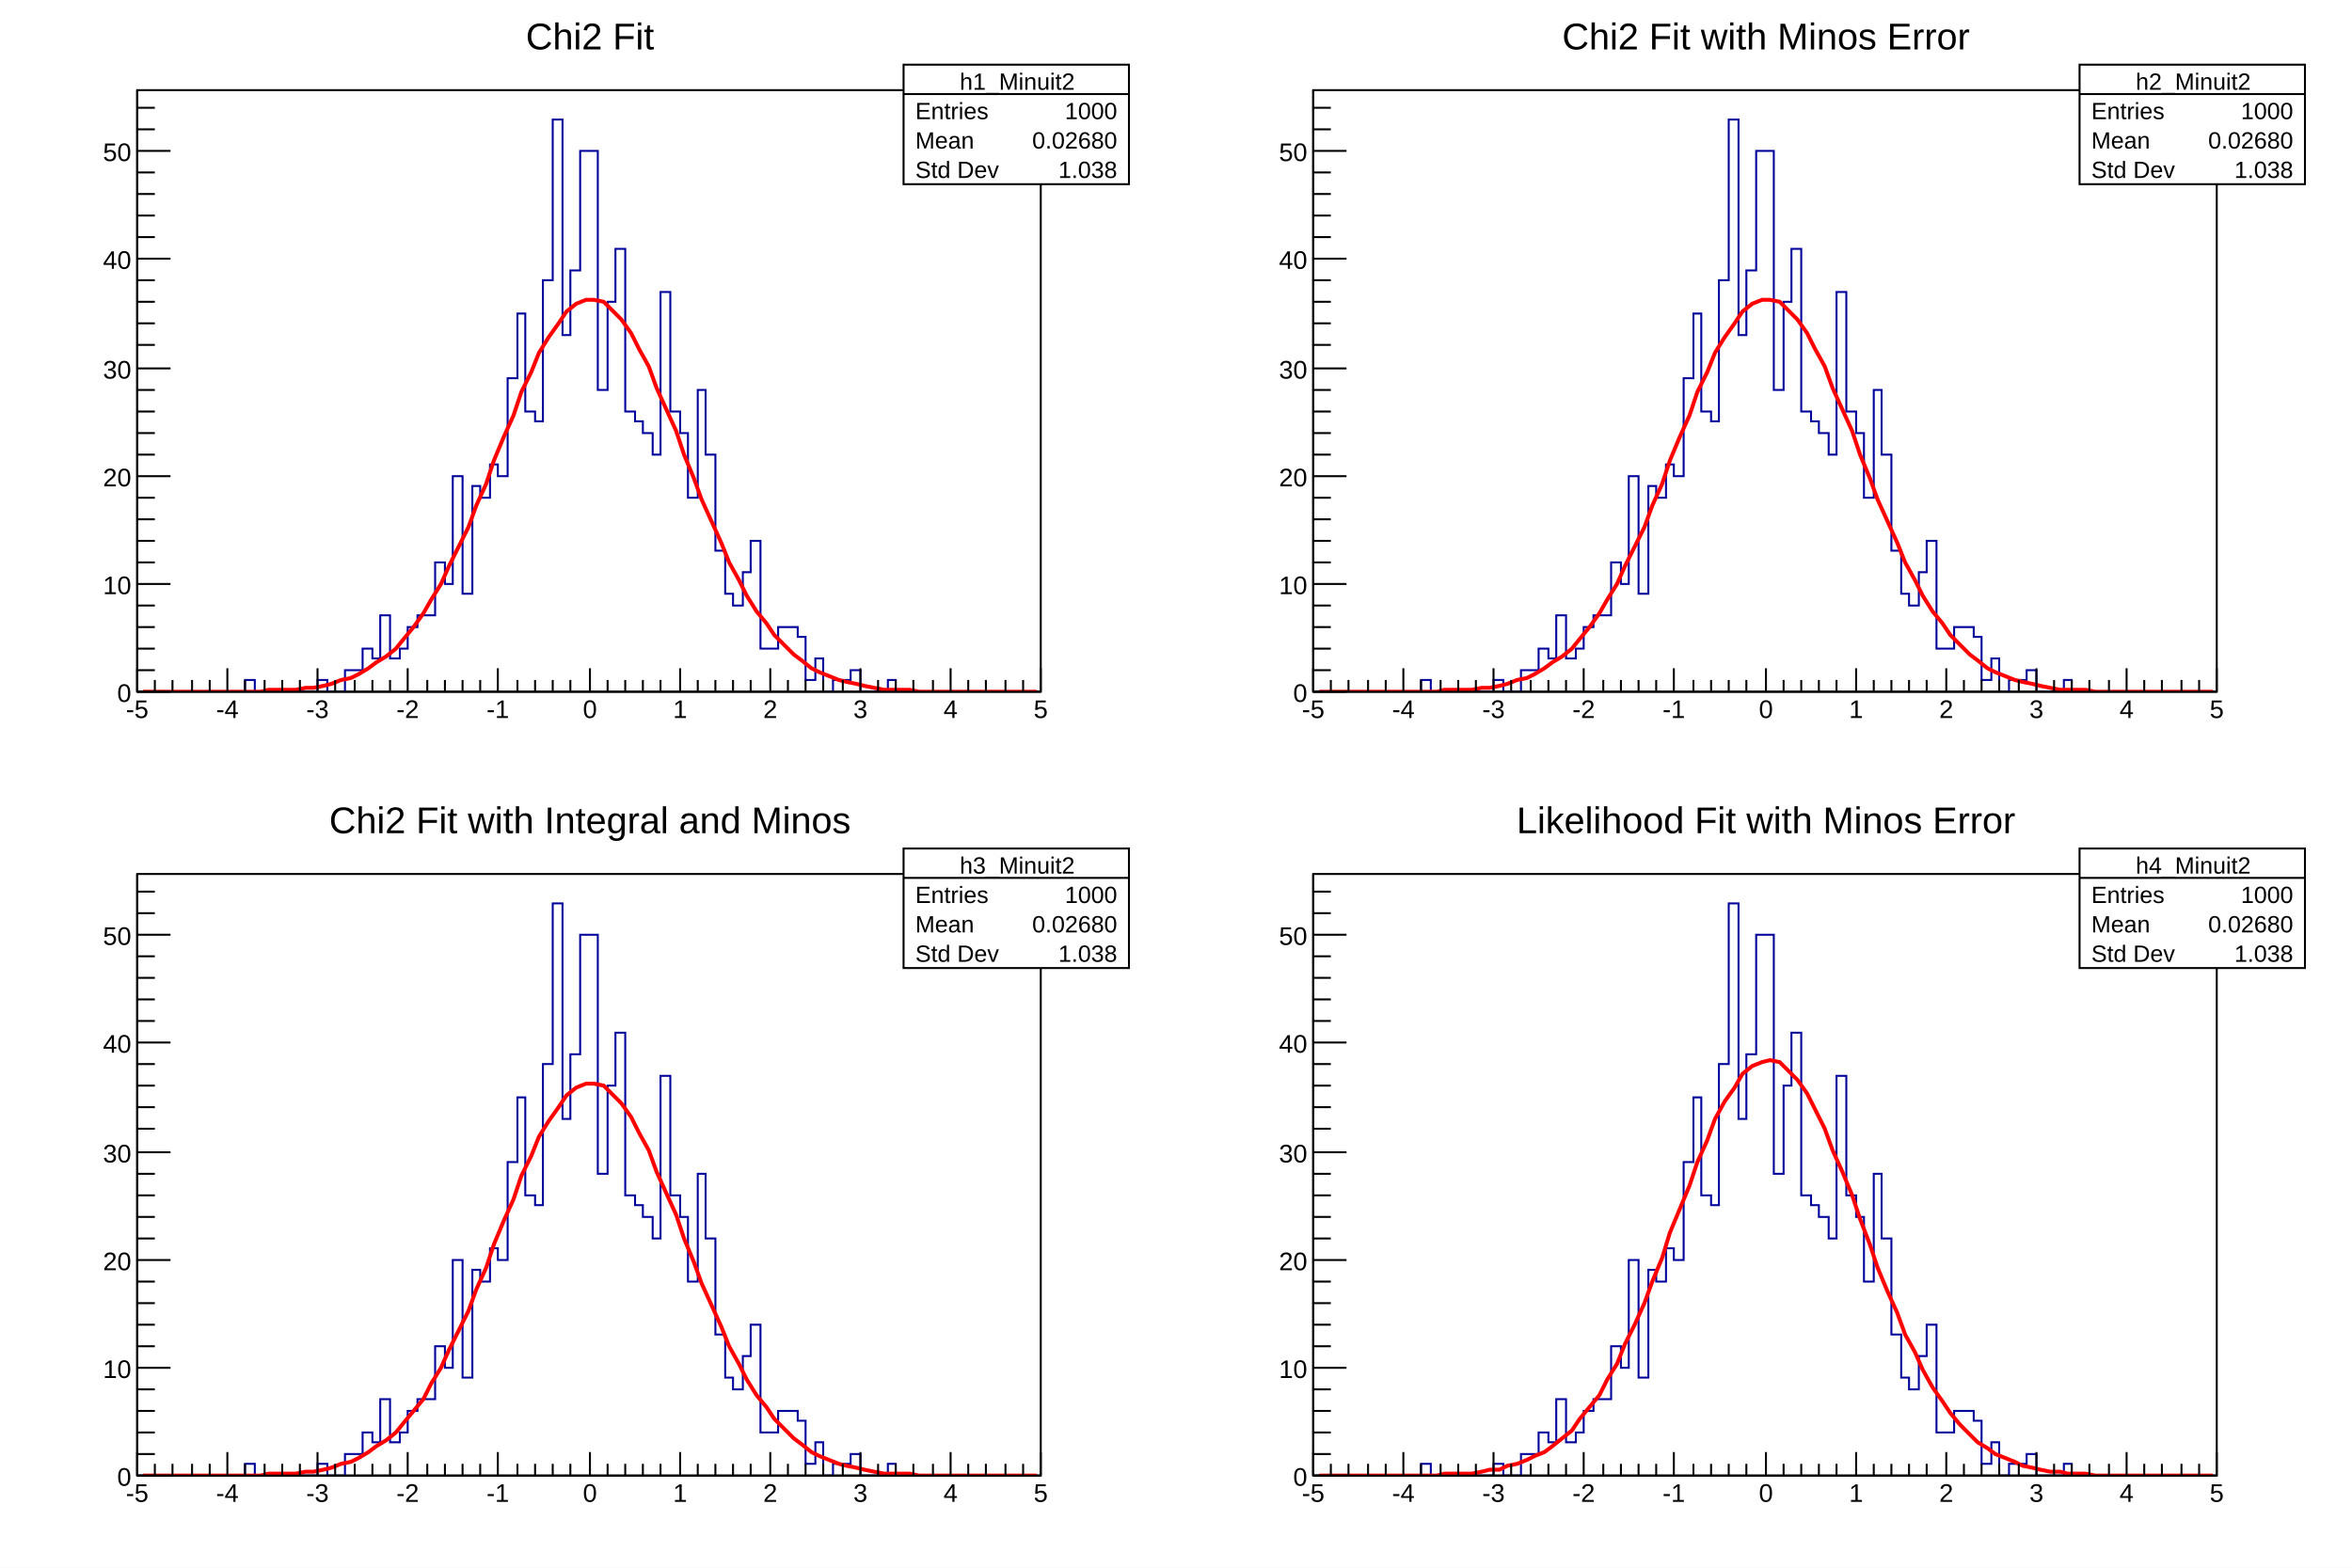
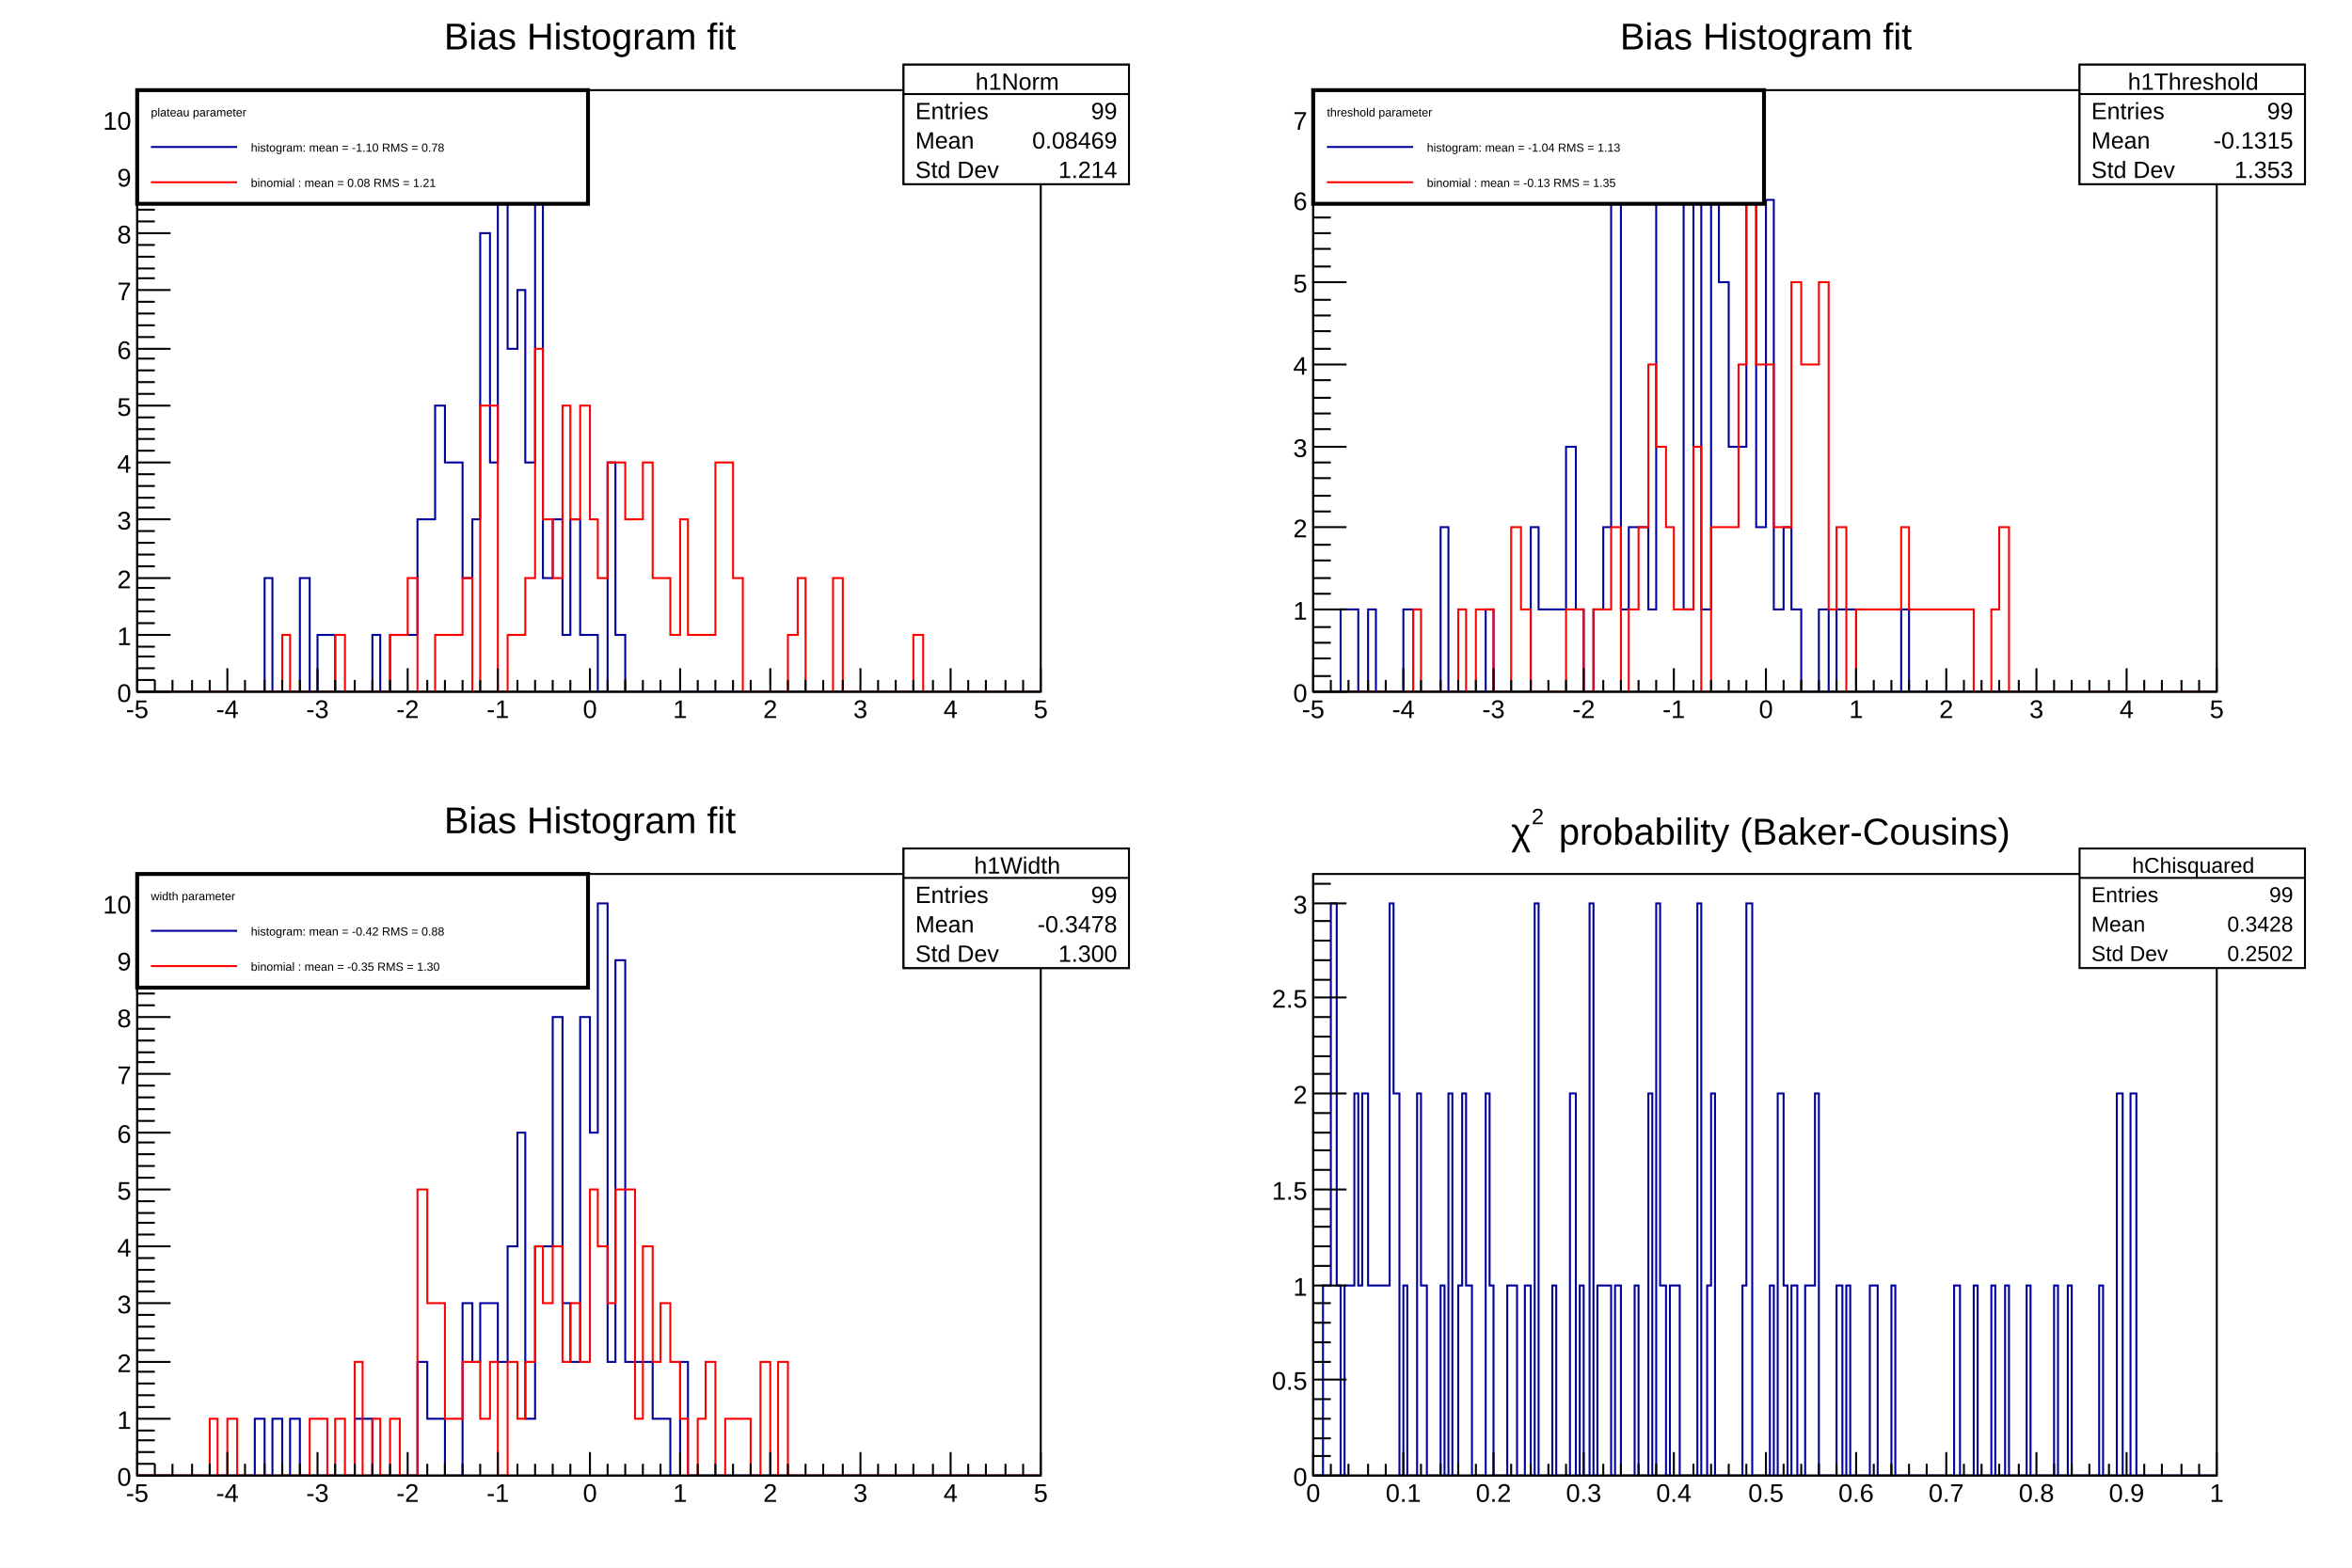
<svg xmlns="http://www.w3.org/2000/svg" viewBox="0 0 1200 800" preserveAspectRatio="none" width="1200" height="800">
  <path d="M0,0H1200V800H0Z" style="fill: white;" />
  <g>
    <svg viewBox="0 0 576 384" preserveAspectRatio="none" x="12" y="8" width="576" height="384">
      <path d="M0,0H576V384H0Z" style="fill: white;" />
      <g>
        <g transform="translate(58,38)">
          <path d="M0,0H461V307H0Z" style="fill: white; stroke: black; stroke-width: 1;" />
          <svg x="0" y="0" overflow="hidden" width="461" height="307" viewBox="0 0 461 307">
            <g>
-               <path d="M0,307h55v-6h5v6h32v-6h5v6h9v-11h9v-11h5v5h4v-22h5v22h5v-5h4v-11h5v-6h9v-27h5v11h4v-55h5v60h5v-55h4v6h5v-17h4v6h5v-50h5v-33h4v50h5v5h4v-72h5v-82h5v110h4v-33h5v-61h9v122h5v-45h4v-27h5v83h5v5h4v6h5v11h4v-83h5v61h5v11h4v33h5v-55h4v33h5v49h5v22h4v6h5v-17h4v-16h5v55h9v-11h10v5h4v22h5v-11h4v17h5v-6h9v-5h5v11h14v-6h4v6h74" style="stroke-linejoin: miter; stroke: #00009a; stroke-width: 1; fill: none;" />
-             </g>
-             <g>
-               <path d="M3,307h4h5h4h5h5h4h5h4h5h5h4h5h5l4,-1h5h4h5l5,-1h4l5,-1l4,-1l5,-2l5,-1l4,-2l5,-3l4,-3l5,-3l5,-4l4,-5l5,-6l5,-7l4,-7l5,-8l4,-9l5,-10l5,-10l4,-11l5,-11l4,-12l5,-12l5,-11l4,-12l5,-10l4,-10l5,-8l5,-7l4,-6l5,-4l5,-2h4l5,1l4,4l5,5l5,7l4,8l5,9l4,11l5,11l5,11l4,12l5,12l4,11l5,11l5,11l4,10l5,9l4,8l5,8l5,6l4,6l5,5l5,5l4,3l5,4l4,2l5,2l5,2l4,1l5,1l4,1l5,1l5,1h4h5h4l5,1h5h4h5h5h4h5h4h5h5h4h5h4h5" style="fill: none; stroke: red; stroke-width: 2;" />
+               <path d="M0,307h65v-58h4v58h14v-58h5v58h4v-29h9v29h19v-29h4v29h5v-29h14v-59h9v-58h5v29h9v59h5v-30h4v-146h5v117h4v-175h5v117h5v-30h4v88h5v-146h4v205h5v-30h5v59h4v-59h5v59h9v29h5v-117h4v88h5v29h212" style="stroke-linejoin: miter; stroke: #00009a; stroke-width: 1; fill: none;" />
+             </g>
+             <g>
+               <path d="M0,307h74v-29h4v29h23v-29h5v29h23v-29h9v-29h5v58h9v-29h14v-29h5v58h4v-146h9v146h5v-29h9v-29h5v-117h4v87h5v30h5v-88h4v58h5v-58h5v58h4v30h5v-59h9v29h9v-29h5v59h9v29h5v-59h4v59h14v-88h9v59h5v58h23v-29h5v-29h4v58h14v-58h5v58h36v-29h5v29h60" style="stroke-linejoin: miter; stroke: #ff0000; stroke-width: 1; fill: none;" />
            </g>
          </svg>
          <g>
            <g transform="translate(0,307)">
              <path d="M0,0h461M0,-12V0M9,-6V0M18,-6V0M28,-6V0M37,-6V0M46,-12V0M55,-6V0M65,-6V0M74,-6V0M83,-6V0M92,-12V0M101,-6V0M111,-6V0M120,-6V0M129,-6V0M138,-12V0M148,-6V0M157,-6V0M166,-6V0M175,-6V0M184,-12V0M194,-6V0M203,-6V0M212,-6V0M221,-6V0M231,-12V0M240,-6V0M249,-6V0M258,-6V0M267,-6V0M277,-12V0M286,-6V0M295,-6V0M304,-6V0M313,-6V0M323,-12V0M332,-6V0M341,-6V0M350,-6V0M360,-6V0M369,-12V0M378,-6V0M387,-6V0M396,-6V0M406,-6V0M415,-12V0M424,-6V0M433,-6V0M443,-6V0M452,-6V0M461,-12V0" style="stroke: black; stroke-width: 1;" />
              <g font-family="Arial" font-size="13" space="preserve" fill="black" text-anchor="middle">
                <text dy=".8em" transform="translate(0,3)">
         -5
        </text>
                <text dy=".8em" transform="translate(46,3)">
         -4
        </text>
                <text dy=".8em" transform="translate(92,3)">
         -3
        </text>
                <text dy=".8em" transform="translate(138,3)">
         -2
        </text>
                <text dy=".8em" transform="translate(184,3)">
         -1
        </text>
                <text dy=".8em" transform="translate(231,3)">
         0
        </text>
                <text dy=".8em" transform="translate(277,3)">
         1
        </text>
                <text dy=".8em" transform="translate(323,3)">
         2
        </text>
                <text dy=".8em" transform="translate(369,3)">
         3
        </text>
                <text dy=".8em" transform="translate(415,3)">
         4
        </text>
                <text dy=".8em" transform="translate(461,3)">
         5
        </text>
              </g>
            </g>
            <g>
-               <path d="M0,0v307M17,307H0M9,296H0M9,285H0M9,274H0M9,263H0M17,252H0M9,241H0M9,230H0M9,219H0M9,208H0M17,197H0M9,186H0M9,175H0M9,164H0M9,153H0M17,142H0M9,130H0M9,119H0M9,108H0M9,97H0M17,86H0M9,75H0M9,64H0M9,53H0M9,42H0M17,31H0M9,20H0M9,9H0" style="stroke: black; stroke-width: 1;" />
+               <path d="M0,0v307M17,307H0M9,301H0M9,295H0M9,289H0M9,284H0M17,278H0M9,272H0M9,266H0M9,260H0M9,254H0M17,249H0M9,243H0M9,237H0M9,231H0M9,225H0M17,219H0M9,213H0M9,208H0M9,202H0M9,196H0M17,190H0M9,184H0M9,178H0M9,173H0M9,167H0M17,161H0M9,155H0M9,149H0M9,143H0M9,137H0M17,132H0M9,126H0M9,120H0M9,114H0M9,108H0M17,102H0M9,96H0M9,91H0M9,85H0M9,79H0M17,73H0M9,67H0M9,61H0M9,56H0M9,50H0M17,44H0M9,38H0M9,32H0M9,26H0M9,20H0M17,15H0M9,9H0M9,3H0" style="stroke: black; stroke-width: 1;" />
              <g font-family="Arial" font-size="13" space="preserve" fill="black" text-anchor="end">
                <text dy=".4em" transform="translate(-3,307)">
         0
        </text>
-                 <text dy=".4em" transform="translate(-3,252)">
+                 <text dy=".4em" transform="translate(-3,278)">
+          1
+         </text>
+                 <text dy=".4em" transform="translate(-3,249)">
+          2
+         </text>
+                 <text dy=".4em" transform="translate(-3,219)">
+          3
+         </text>
+                 <text dy=".4em" transform="translate(-3,190)">
+          4
+         </text>
+                 <text dy=".4em" transform="translate(-3,161)">
+          5
+         </text>
+                 <text dy=".4em" transform="translate(-3,132)">
+          6
+         </text>
+                 <text dy=".4em" transform="translate(-3,102)">
+          7
+         </text>
+                 <text dy=".4em" transform="translate(-3,73)">
+          8
+         </text>
+                 <text dy=".4em" transform="translate(-3,44)">
+          9
+         </text>
+                 <text dy=".4em" transform="translate(-3,15)">
         10
-         </text>
-                 <text dy=".4em" transform="translate(-3,197)">
-          20
-         </text>
-                 <text dy=".4em" transform="translate(-3,142)">
-          30
-         </text>
-                 <text dy=".4em" transform="translate(-3,86)">
-          40
-         </text>
-                 <text dy=".4em" transform="translate(-3,31)">
-          50
        </text>
              </g>
            </g>
          </g>
        </g>
        <g transform="translate(58,2)" font-family="Arial" font-size="19" space="preserve">
          <text fill="black" text-anchor="middle" dy=".8em" transform="translate(231)">
-       Chi2 Fit
-      </text>
+       Bias Histogram fit
+      </text>
+         </g>
+         <g transform="translate(449,25)" font-family="Arial" font-size="11" space="preserve" fill="black">
+           <path d="M0,0H115V61H0Z" style="fill: white; stroke: black; stroke-width: 1;" />
+           <text text-anchor="middle" dy=".4em" transform="translate(58,8)">
+       h0Norm
+      </text>
+           <text text-anchor="start" dy=".4em" transform="translate(6,23)">
+       Entries
+      </text>
+           <text text-anchor="end" dy=".4em" transform="translate(109,23)">
+       99
+      </text>
+           <text text-anchor="start" dy=".4em" transform="translate(6,38)">
+       Mean
+      </text>
+           <text text-anchor="end" dy=".4em" transform="translate(109,38)">
+       -1.097
+      </text>
+           <text text-anchor="start" dy=".4em" transform="translate(6,53)">
+       Std Dev
+      </text>
+           <text text-anchor="end" dy=".4em" transform="translate(109,53)">
+       0.7804
+      </text>
+           <path d="M0,15h115" style="stroke: black; stroke-width: 1;" />
        </g>
        <g transform="translate(449,25)" font-family="Arial" font-size="12" space="preserve" fill="black">
          <path d="M0,0H115V61H0Z" style="fill: white; stroke: black; stroke-width: 1;" />
          <text text-anchor="middle" dy=".4em" transform="translate(58,8)">
-       h1_Minuit2
+       h1Norm
     </text>
          <text text-anchor="start" dy=".4em" transform="translate(6,23)">
      Entries
     </text>
          <text text-anchor="end" dy=".4em" transform="translate(109,23)">
-       1000
+       99
     </text>
          <text text-anchor="start" dy=".4em" transform="translate(6,38)">
      Mean
     </text>
          <text text-anchor="end" dy=".4em" transform="translate(109,38)">
-       0.02680
+       0.08469
     </text>
          <text text-anchor="start" dy=".4em" transform="translate(6,53)">
      Std Dev
     </text>
          <text text-anchor="end" dy=".4em" transform="translate(109,53)">
-       1.038
+       1.214
     </text>
          <path d="M0,15h115" style="stroke: black; stroke-width: 1;" />
+         </g>
+         <g transform="translate(58,38)" font-family="Arial" font-size="6" space="preserve">
+           <path d="M0,0H230V58H0Z" style="fill: white; stroke: black; stroke-width: 2;" />
+           <text fill="black" text-anchor="start" dy=".4em" transform="translate(7,11)">
+       plateau parameter
+      </text>
+           <path d="M7,29H51" style="stroke: #00009a; stroke-width: 1;" />
+           <text fill="black" text-anchor="start" dy=".4em" transform="translate(58,29)">
+       histogram: mean = -1.10 RMS =       0.78
+      </text>
+           <path d="M7,47H51" style="stroke: #ff0000; stroke-width: 1;" />
+           <text fill="black" text-anchor="start" dy=".4em" transform="translate(58,47)">
+       binomial : mean = 0.08 RMS =       1.21
+      </text>
        </g>
      </g>
    </svg>
    <svg viewBox="0 0 576 384" preserveAspectRatio="none" x="612" y="8" width="576" height="384">
      <path d="M0,0H576V384H0Z" style="fill: white;" />
      <g>
        <g transform="translate(58,38)">
          <path d="M0,0H461V307H0Z" style="fill: white; stroke: black; stroke-width: 1;" />
          <svg x="0" y="0" overflow="hidden" width="461" height="307" viewBox="0 0 461 307">
            <g>
-               <path d="M0,307h55v-6h5v6h32v-6h5v6h9v-11h9v-11h5v5h4v-22h5v22h5v-5h4v-11h5v-6h9v-27h5v11h4v-55h5v60h5v-55h4v6h5v-17h4v6h5v-50h5v-33h4v50h5v5h4v-72h5v-82h5v110h4v-33h5v-61h9v122h5v-45h4v-27h5v83h5v5h4v6h5v11h4v-83h5v61h5v11h4v33h5v-55h4v33h5v49h5v22h4v6h5v-17h4v-16h5v55h9v-11h10v5h4v22h5v-11h4v17h5v-6h9v-5h5v11h14v-6h4v6h74" style="stroke-linejoin: miter; stroke: #00009a; stroke-width: 1; fill: none;" />
-             </g>
-             <g>
-               <path d="M3,307h4h5h4h5h5h4h5h4h5h5h4h5h5l4,-1h5h4h5l5,-1h4l5,-1l4,-1l5,-2l5,-1l4,-2l5,-3l4,-3l5,-3l5,-4l4,-5l5,-6l5,-7l4,-7l5,-8l4,-9l5,-10l5,-10l4,-11l5,-11l4,-12l5,-12l5,-11l4,-12l5,-10l4,-10l5,-8l5,-7l4,-6l5,-4l5,-2h4l5,1l4,4l5,5l5,7l4,8l5,9l4,11l5,11l5,11l4,12l5,12l4,11l5,11l5,11l4,10l5,9l4,8l5,8l5,6l4,6l5,5l5,5l4,3l5,4l4,2l5,2l5,2l4,1l5,1l4,1l5,1l5,1h4h5h4l5,1h5h4h5h5h4h5h4h5h5h4h5h4h5" style="fill: none; stroke: red; stroke-width: 2;" />
+               <path d="M0,307h14v-42h9v42h5v-42h4v42h14v-42h5v42h14v-84h4v84h19v-42h4v42h19v-84h4v42h14v-83h5v83h4v42h5v-42h5v-42h4v-167h5v209h4v-42h10v42h4v-209h5v-41h4v41h5v209h5v-209h4v209h5v-209h4v42h5v84h9v-126h5v167h5v-167h4v209h5v-42h4v42h5v42h9v-42h5v42h4v-42h10v42h23v-42h4v42h157" style="stroke-linejoin: miter; stroke: #00009a; stroke-width: 1; fill: none;" />
+             </g>
+             <g>
+               <path d="M0,307h51v-42h4v42h19v-42h4v42h5v-42h9v42h9v-84h5v42h5v42h18v-42h9v42h5v-42h9v-42h5v84h4v-42h5v-42h5v-83h4v42h5v41h4v42h10v-83h4v125h5v-84h14v-83h4v-84h5v84h9v83h9v-125h5v42h9v-42h5v167h4v-42h5v84h5v-42h23v-42h4v42h33v42h9v-42h4v-42h5v84h106" style="stroke-linejoin: miter; stroke: #ff0000; stroke-width: 1; fill: none;" />
            </g>
          </svg>
          <g>
            <g transform="translate(0,307)">
              <path d="M0,0h461M0,-12V0M9,-6V0M18,-6V0M28,-6V0M37,-6V0M46,-12V0M55,-6V0M65,-6V0M74,-6V0M83,-6V0M92,-12V0M101,-6V0M111,-6V0M120,-6V0M129,-6V0M138,-12V0M148,-6V0M157,-6V0M166,-6V0M175,-6V0M184,-12V0M194,-6V0M203,-6V0M212,-6V0M221,-6V0M231,-12V0M240,-6V0M249,-6V0M258,-6V0M267,-6V0M277,-12V0M286,-6V0M295,-6V0M304,-6V0M313,-6V0M323,-12V0M332,-6V0M341,-6V0M350,-6V0M360,-6V0M369,-12V0M378,-6V0M387,-6V0M396,-6V0M406,-6V0M415,-12V0M424,-6V0M433,-6V0M443,-6V0M452,-6V0M461,-12V0" style="stroke: black; stroke-width: 1;" />
              <g font-family="Arial" font-size="13" space="preserve" fill="black" text-anchor="middle">
                <text dy=".8em" transform="translate(0,3)">
         -5
        </text>
                <text dy=".8em" transform="translate(46,3)">
         -4
        </text>
                <text dy=".8em" transform="translate(92,3)">
         -3
        </text>
                <text dy=".8em" transform="translate(138,3)">
         -2
        </text>
                <text dy=".8em" transform="translate(184,3)">
         -1
        </text>
                <text dy=".8em" transform="translate(231,3)">
         0
        </text>
                <text dy=".8em" transform="translate(277,3)">
         1
        </text>
                <text dy=".8em" transform="translate(323,3)">
         2
        </text>
                <text dy=".8em" transform="translate(369,3)">
         3
        </text>
                <text dy=".8em" transform="translate(415,3)">
         4
        </text>
                <text dy=".8em" transform="translate(461,3)">
         5
        </text>
              </g>
            </g>
            <g>
-               <path d="M0,0v307M17,307H0M9,296H0M9,285H0M9,274H0M9,263H0M17,252H0M9,241H0M9,230H0M9,219H0M9,208H0M17,197H0M9,186H0M9,175H0M9,164H0M9,153H0M17,142H0M9,130H0M9,119H0M9,108H0M9,97H0M17,86H0M9,75H0M9,64H0M9,53H0M9,42H0M17,31H0M9,20H0M9,9H0" style="stroke: black; stroke-width: 1;" />
+               <path d="M0,0v307M17,307H0M9,299H0M9,290H0M9,282H0M9,274H0M17,265H0M9,257H0M9,249H0M9,240H0M9,232H0M17,223H0M9,215H0M9,207H0M9,198H0M9,190H0M17,182H0M9,173H0M9,165H0M9,157H0M9,148H0M17,140H0M9,132H0M9,123H0M9,115H0M9,107H0M17,98H0M9,90H0M9,81H0M9,73H0M9,65H0M17,56H0M9,48H0M9,40H0M9,31H0M9,23H0M17,15H0M9,6H0" style="stroke: black; stroke-width: 1;" />
              <g font-family="Arial" font-size="13" space="preserve" fill="black" text-anchor="end">
                <text dy=".4em" transform="translate(-3,307)">
         0
        </text>
-                 <text dy=".4em" transform="translate(-3,252)">
-          10
-         </text>
-                 <text dy=".4em" transform="translate(-3,197)">
-          20
-         </text>
-                 <text dy=".4em" transform="translate(-3,142)">
-          30
-         </text>
-                 <text dy=".4em" transform="translate(-3,86)">
-          40
-         </text>
-                 <text dy=".4em" transform="translate(-3,31)">
-          50
+                 <text dy=".4em" transform="translate(-3,265)">
+          1
+         </text>
+                 <text dy=".4em" transform="translate(-3,223)">
+          2
+         </text>
+                 <text dy=".4em" transform="translate(-3,182)">
+          3
+         </text>
+                 <text dy=".4em" transform="translate(-3,140)">
+          4
+         </text>
+                 <text dy=".4em" transform="translate(-3,98)">
+          5
+         </text>
+                 <text dy=".4em" transform="translate(-3,56)">
+          6
+         </text>
+                 <text dy=".4em" transform="translate(-3,15)">
+          7
        </text>
              </g>
            </g>
          </g>
        </g>
        <g transform="translate(58,2)" font-family="Arial" font-size="19" space="preserve">
          <text fill="black" text-anchor="middle" dy=".8em" transform="translate(231)">
-       Chi2 Fit with Minos Error
+       Bias Histogram fit
     </text>
        </g>
        <g transform="translate(449,25)" font-family="Arial" font-size="12" space="preserve" fill="black">
          <path d="M0,0H115V61H0Z" style="fill: white; stroke: black; stroke-width: 1;" />
          <text text-anchor="middle" dy=".4em" transform="translate(58,8)">
-       h2_Minuit2
+       h0Threshold
     </text>
          <text text-anchor="start" dy=".4em" transform="translate(6,23)">
      Entries
     </text>
          <text text-anchor="end" dy=".4em" transform="translate(109,23)">
-       1000
+       99
     </text>
          <text text-anchor="start" dy=".4em" transform="translate(6,38)">
      Mean
     </text>
          <text text-anchor="end" dy=".4em" transform="translate(109,38)">
-       0.02680
+       -1.040
     </text>
          <text text-anchor="start" dy=".4em" transform="translate(6,53)">
      Std Dev
     </text>
          <text text-anchor="end" dy=".4em" transform="translate(109,53)">
-       1.038
+       1.134
     </text>
          <path d="M0,15h115" style="stroke: black; stroke-width: 1;" />
+         </g>
+         <g transform="translate(449,25)" font-family="Arial" font-size="12" space="preserve" fill="black">
+           <path d="M0,0H115V61H0Z" style="fill: white; stroke: black; stroke-width: 1;" />
+           <text text-anchor="middle" dy=".4em" transform="translate(58,8)">
+       h1Threshold
+      </text>
+           <text text-anchor="start" dy=".4em" transform="translate(6,23)">
+       Entries
+      </text>
+           <text text-anchor="end" dy=".4em" transform="translate(109,23)">
+       99
+      </text>
+           <text text-anchor="start" dy=".4em" transform="translate(6,38)">
+       Mean
+      </text>
+           <text text-anchor="end" dy=".4em" transform="translate(109,38)">
+       -0.1315
+      </text>
+           <text text-anchor="start" dy=".4em" transform="translate(6,53)">
+       Std Dev
+      </text>
+           <text text-anchor="end" dy=".4em" transform="translate(109,53)">
+       1.353
+      </text>
+           <path d="M0,15h115" style="stroke: black; stroke-width: 1;" />
+         </g>
+         <g transform="translate(58,38)" font-family="Arial" font-size="6" space="preserve">
+           <path d="M0,0H230V58H0Z" style="fill: white; stroke: black; stroke-width: 2;" />
+           <text fill="black" text-anchor="start" dy=".4em" transform="translate(7,11)">
+       threshold parameter
+      </text>
+           <path d="M7,29H51" style="stroke: #00009a; stroke-width: 1;" />
+           <text fill="black" text-anchor="start" dy=".4em" transform="translate(58,29)">
+       histogram: mean = -1.04 RMS =       1.13
+      </text>
+           <path d="M7,47H51" style="stroke: #ff0000; stroke-width: 1;" />
+           <text fill="black" text-anchor="start" dy=".4em" transform="translate(58,47)">
+       binomial : mean = -0.13 RMS =       1.35
+      </text>
        </g>
      </g>
    </svg>
    <svg viewBox="0 0 576 384" preserveAspectRatio="none" x="12" y="408" width="576" height="384">
      <path d="M0,0H576V384H0Z" style="fill: white;" />
      <g>
        <g transform="translate(58,38)">
          <path d="M0,0H461V307H0Z" style="fill: white; stroke: black; stroke-width: 1;" />
          <svg x="0" y="0" overflow="hidden" width="461" height="307" viewBox="0 0 461 307">
            <g>
-               <path d="M0,307h55v-6h5v6h32v-6h5v6h9v-11h9v-11h5v5h4v-22h5v22h5v-5h4v-11h5v-6h9v-27h5v11h4v-55h5v60h5v-55h4v6h5v-17h4v6h5v-50h5v-33h4v50h5v5h4v-72h5v-82h5v110h4v-33h5v-61h9v122h5v-45h4v-27h5v83h5v5h4v6h5v11h4v-83h5v61h5v11h4v33h5v-55h4v33h5v49h5v22h4v6h5v-17h4v-16h5v55h9v-11h10v5h4v22h5v-11h4v17h5v-6h9v-5h5v11h14v-6h4v6h74" style="stroke-linejoin: miter; stroke: #00009a; stroke-width: 1; fill: none;" />
-             </g>
-             <g>
-               <path d="M3,307h4h5h4h5h5h4h5h4h5h5h4h5h5l4,-1h5h4h5l5,-1h4l5,-1l4,-1l5,-2l5,-1l4,-2l5,-3l4,-3l5,-3l5,-4l4,-5l5,-6l5,-6l4,-8l5,-8l4,-9l5,-10l5,-10l4,-11l5,-11l4,-12l5,-12l5,-11l4,-12l5,-10l4,-10l5,-8l5,-7l4,-6l5,-4l5,-2h4l5,1l4,4l5,5l5,7l4,8l5,9l4,11l5,11l5,11l4,12l5,12l4,11l5,11l5,11l4,10l5,9l4,8l5,8l5,6l4,6l5,5l5,5l4,3l5,4l4,2l5,2l5,2l4,1l5,1l4,1l5,1l5,1h4h5h4l5,1h5h4h5h5h4h5h4h5h5h4h5h4h5" style="fill: none; stroke: red; stroke-width: 2;" />
+               <path d="M0,307h60v-29h5v29h4v-29h5v29h4v-29h5v29h28v-29h9v29h23v-58h5v29h9v29h9v-88h5v30h4v-30h9v30h5v-59h5v-58h4v146h5v-88h9v-117h5v146h4v30h5v-176h5v59h4v-117h5v234h4v-205h5v205h14v29h9v29h5v-58h4v58h180" style="stroke-linejoin: miter; stroke: #00009a; stroke-width: 1; fill: none;" />
+             </g>
+             <g>
+               <path d="M0,307h37v-29h4v29h5v-29h5v29h37v-29h9v29h4v-29h5v29h5v-58h4v58h5v-29h4v29h5v-29h5v29h9v-146h5v58h9v59h9v-29h9v29h5v-29h4v58h5v-58h5v29h4v-29h5v-59h4v29h5v-29h5v59h4v-30h5v30h5v-88h4v29h5v29h4v-58h10v117h4v-88h5v59h4v-30h5v30h5v29h4v29h5v-29h4v-29h5v58h5v-29h13v29h5v-58h5v58h4v-58h5v58h129" style="stroke-linejoin: miter; stroke: #ff0000; stroke-width: 1; fill: none;" />
            </g>
          </svg>
          <g>
            <g transform="translate(0,307)">
              <path d="M0,0h461M0,-12V0M9,-6V0M18,-6V0M28,-6V0M37,-6V0M46,-12V0M55,-6V0M65,-6V0M74,-6V0M83,-6V0M92,-12V0M101,-6V0M111,-6V0M120,-6V0M129,-6V0M138,-12V0M148,-6V0M157,-6V0M166,-6V0M175,-6V0M184,-12V0M194,-6V0M203,-6V0M212,-6V0M221,-6V0M231,-12V0M240,-6V0M249,-6V0M258,-6V0M267,-6V0M277,-12V0M286,-6V0M295,-6V0M304,-6V0M313,-6V0M323,-12V0M332,-6V0M341,-6V0M350,-6V0M360,-6V0M369,-12V0M378,-6V0M387,-6V0M396,-6V0M406,-6V0M415,-12V0M424,-6V0M433,-6V0M443,-6V0M452,-6V0M461,-12V0" style="stroke: black; stroke-width: 1;" />
              <g font-family="Arial" font-size="13" space="preserve" fill="black" text-anchor="middle">
                <text dy=".8em" transform="translate(0,3)">
         -5
        </text>
                <text dy=".8em" transform="translate(46,3)">
         -4
        </text>
                <text dy=".8em" transform="translate(92,3)">
         -3
        </text>
                <text dy=".8em" transform="translate(138,3)">
         -2
        </text>
                <text dy=".8em" transform="translate(184,3)">
         -1
        </text>
                <text dy=".8em" transform="translate(231,3)">
         0
        </text>
                <text dy=".8em" transform="translate(277,3)">
         1
        </text>
                <text dy=".8em" transform="translate(323,3)">
         2
        </text>
                <text dy=".8em" transform="translate(369,3)">
         3
        </text>
                <text dy=".8em" transform="translate(415,3)">
         4
        </text>
                <text dy=".8em" transform="translate(461,3)">
         5
        </text>
              </g>
            </g>
            <g>
-               <path d="M0,0v307M17,307H0M9,296H0M9,285H0M9,274H0M9,263H0M17,252H0M9,241H0M9,230H0M9,219H0M9,208H0M17,197H0M9,186H0M9,175H0M9,164H0M9,153H0M17,142H0M9,130H0M9,119H0M9,108H0M9,97H0M17,86H0M9,75H0M9,64H0M9,53H0M9,42H0M17,31H0M9,20H0M9,9H0" style="stroke: black; stroke-width: 1;" />
+               <path d="M0,0v307M17,307H0M9,301H0M9,295H0M9,289H0M9,284H0M17,278H0M9,272H0M9,266H0M9,260H0M9,254H0M17,249H0M9,243H0M9,237H0M9,231H0M9,225H0M17,219H0M9,213H0M9,208H0M9,202H0M9,196H0M17,190H0M9,184H0M9,178H0M9,173H0M9,167H0M17,161H0M9,155H0M9,149H0M9,143H0M9,137H0M17,132H0M9,126H0M9,120H0M9,114H0M9,108H0M17,102H0M9,96H0M9,91H0M9,85H0M9,79H0M17,73H0M9,67H0M9,61H0M9,56H0M9,50H0M17,44H0M9,38H0M9,32H0M9,26H0M9,20H0M17,15H0M9,9H0M9,3H0" style="stroke: black; stroke-width: 1;" />
              <g font-family="Arial" font-size="13" space="preserve" fill="black" text-anchor="end">
                <text dy=".4em" transform="translate(-3,307)">
         0
        </text>
-                 <text dy=".4em" transform="translate(-3,252)">
+                 <text dy=".4em" transform="translate(-3,278)">
+          1
+         </text>
+                 <text dy=".4em" transform="translate(-3,249)">
+          2
+         </text>
+                 <text dy=".4em" transform="translate(-3,219)">
+          3
+         </text>
+                 <text dy=".4em" transform="translate(-3,190)">
+          4
+         </text>
+                 <text dy=".4em" transform="translate(-3,161)">
+          5
+         </text>
+                 <text dy=".4em" transform="translate(-3,132)">
+          6
+         </text>
+                 <text dy=".4em" transform="translate(-3,102)">
+          7
+         </text>
+                 <text dy=".4em" transform="translate(-3,73)">
+          8
+         </text>
+                 <text dy=".4em" transform="translate(-3,44)">
+          9
+         </text>
+                 <text dy=".4em" transform="translate(-3,15)">
         10
-         </text>
-                 <text dy=".4em" transform="translate(-3,197)">
-          20
-         </text>
-                 <text dy=".4em" transform="translate(-3,142)">
-          30
-         </text>
-                 <text dy=".4em" transform="translate(-3,86)">
-          40
-         </text>
-                 <text dy=".4em" transform="translate(-3,31)">
-          50
        </text>
              </g>
            </g>
          </g>
        </g>
        <g transform="translate(58,2)" font-family="Arial" font-size="19" space="preserve">
          <text fill="black" text-anchor="middle" dy=".8em" transform="translate(231)">
-       Chi2 Fit with Integral and Minos
-      </text>
+       Bias Histogram fit
+      </text>
+         </g>
+         <g transform="translate(449,25)" font-family="Arial" font-size="11" space="preserve" fill="black">
+           <path d="M0,0H115V61H0Z" style="fill: white; stroke: black; stroke-width: 1;" />
+           <text text-anchor="middle" dy=".4em" transform="translate(58,8)">
+       h0Width
+      </text>
+           <text text-anchor="start" dy=".4em" transform="translate(6,23)">
+       Entries
+      </text>
+           <text text-anchor="end" dy=".4em" transform="translate(109,23)">
+       99
+      </text>
+           <text text-anchor="start" dy=".4em" transform="translate(6,38)">
+       Mean
+      </text>
+           <text text-anchor="end" dy=".4em" transform="translate(109,38)">
+       -0.4231
+      </text>
+           <text text-anchor="start" dy=".4em" transform="translate(6,53)">
+       Std Dev
+      </text>
+           <text text-anchor="end" dy=".4em" transform="translate(109,53)">
+       0.8824
+      </text>
+           <path d="M0,15h115" style="stroke: black; stroke-width: 1;" />
        </g>
        <g transform="translate(449,25)" font-family="Arial" font-size="12" space="preserve" fill="black">
          <path d="M0,0H115V61H0Z" style="fill: white; stroke: black; stroke-width: 1;" />
          <text text-anchor="middle" dy=".4em" transform="translate(58,8)">
-       h3_Minuit2
+       h1Width
     </text>
          <text text-anchor="start" dy=".4em" transform="translate(6,23)">
      Entries
     </text>
          <text text-anchor="end" dy=".4em" transform="translate(109,23)">
-       1000
+       99
     </text>
          <text text-anchor="start" dy=".4em" transform="translate(6,38)">
      Mean
     </text>
          <text text-anchor="end" dy=".4em" transform="translate(109,38)">
-       0.02680
+       -0.3478
     </text>
          <text text-anchor="start" dy=".4em" transform="translate(6,53)">
      Std Dev
     </text>
          <text text-anchor="end" dy=".4em" transform="translate(109,53)">
-       1.038
+       1.300
     </text>
          <path d="M0,15h115" style="stroke: black; stroke-width: 1;" />
+         </g>
+         <g transform="translate(58,38)" font-family="Arial" font-size="6" space="preserve">
+           <path d="M0,0H230V58H0Z" style="fill: white; stroke: black; stroke-width: 2;" />
+           <text fill="black" text-anchor="start" dy=".4em" transform="translate(7,11)">
+       width parameter
+      </text>
+           <path d="M7,29H51" style="stroke: #00009a; stroke-width: 1;" />
+           <text fill="black" text-anchor="start" dy=".4em" transform="translate(58,29)">
+       histogram: mean = -0.42 RMS =       0.88
+      </text>
+           <path d="M7,47H51" style="stroke: #ff0000; stroke-width: 1;" />
+           <text fill="black" text-anchor="start" dy=".4em" transform="translate(58,47)">
+       binomial : mean = -0.35 RMS =       1.30
+      </text>
        </g>
      </g>
    </svg>
    <svg viewBox="0 0 576 384" preserveAspectRatio="none" x="612" y="408" width="576" height="384">
      <path d="M0,0H576V384H0Z" style="fill: white;" />
      <g>
        <g transform="translate(58,38)">
          <path d="M0,0H461V307H0Z" style="fill: white; stroke: black; stroke-width: 1;" />
          <svg x="0" y="0" overflow="hidden" width="461" height="307" viewBox="0 0 461 307">
            <g>
-               <path d="M0,307h55v-6h5v6h32v-6h5v6h9v-11h9v-11h5v5h4v-22h5v22h5v-5h4v-11h5v-6h9v-27h5v11h4v-55h5v60h5v-55h4v6h5v-17h4v6h5v-50h5v-33h4v50h5v5h4v-72h5v-82h5v110h4v-33h5v-61h9v122h5v-45h4v-27h5v83h5v5h4v6h5v11h4v-83h5v61h5v11h4v33h5v-55h4v33h5v49h5v22h4v6h5v-17h4v-16h5v55h9v-11h10v5h4v22h5v-11h4v17h5v-6h9v-5h5v11h14v-6h4v6h74" style="stroke-linejoin: miter; stroke: #00009a; stroke-width: 1; fill: none;" />
-             </g>
-             <g>
-               <path d="M3,307h4h5h4h5h5h4h5h4h5h5h4h5h5l4,-1h5h4h5l5,-1l4,-1h5l4,-2l5,-1l5,-2l4,-2l5,-2l4,-3l5,-4l5,-4l4,-6l5,-6l5,-6l4,-8l5,-8l4,-10l5,-10l5,-11l4,-11l5,-12l4,-13l5,-12l5,-12l4,-12l5,-11l4,-11l5,-9l5,-7l4,-7l5,-4l5,-2l4,-1l5,1l4,4l5,5l5,7l4,8l5,10l4,11l5,11l5,12l4,12l5,13l4,12l5,12l5,11l4,11l5,9l4,9l5,9l5,7l4,6l5,6l5,5l4,4l5,3l4,3l5,2l5,2l4,2l5,1l4,1l5,1h5l4,1h5h4l5,1h5h4h5h5h4h5h4h5h5h4h5h4h5" style="fill: none; stroke: red; stroke-width: 2;" />
+               <path d="M0,307h5v-97h4v-195h3v195h2v97h2v-97h5v-98h2v98h2v-98h3v98h11v-195h2v97h3v195h2v-97h2v97h5v-195h2v98h3v97h7v-97h2v97h2v-195h2v195h3v-97h2v-98h2v98h3v97h7v-195h2v98h2v97h7v-97h5v97h4v-97h3v97h2v-292h2v292h7v-97h2v97h7v-195h3v195h2v-97h2v97h3v-292h2v292h2v-97h7v97h2v-97h3v97h7v-97h2v97h5v-195h2v195h2v-292h2v195h3v97h2v-97h5v97h9v-292h2v292h3v-97h2v-98h2v195h14v-97h2v-195h3v292h9v-97h2v97h2v-195h3v98h2v97h2v-97h3v97h4v-97h5v-98h2v195h9v-97h3v97h2v-97h2v97h10v-97h4v97h7v-97h2v97h30v-97h3v97h7v-97h2v97h7v-97h2v97h5v-97h2v97h9v-97h2v97h12v-97h2v97h5v-97h2v97h14v-97h2v97h7v-195h3v195h4v-195h3v195h41" style="stroke-linejoin: miter; stroke: #00009a; stroke-width: 1; fill: none;" />
            </g>
          </svg>
          <g>
            <g transform="translate(0,307)">
              <path d="M0,0h461M0,-12V0M9,-6V0M18,-6V0M28,-6V0M37,-6V0M46,-12V0M55,-6V0M65,-6V0M74,-6V0M83,-6V0M92,-12V0M101,-6V0M111,-6V0M120,-6V0M129,-6V0M138,-12V0M148,-6V0M157,-6V0M166,-6V0M175,-6V0M184,-12V0M194,-6V0M203,-6V0M212,-6V0M221,-6V0M231,-12V0M240,-6V0M249,-6V0M258,-6V0M267,-6V0M277,-12V0M286,-6V0M295,-6V0M304,-6V0M313,-6V0M323,-12V0M332,-6V0M341,-6V0M350,-6V0M360,-6V0M369,-12V0M378,-6V0M387,-6V0M396,-6V0M406,-6V0M415,-12V0M424,-6V0M433,-6V0M443,-6V0M452,-6V0M461,-12V0" style="stroke: black; stroke-width: 1;" />
              <g font-family="Arial" font-size="13" space="preserve" fill="black" text-anchor="middle">
                <text dy=".8em" transform="translate(0,3)">
-          -5
+          0
        </text>
                <text dy=".8em" transform="translate(46,3)">
-          -4
+          0.1
        </text>
                <text dy=".8em" transform="translate(92,3)">
-          -3
+          0.2
        </text>
                <text dy=".8em" transform="translate(138,3)">
-          -2
+          0.3
        </text>
                <text dy=".8em" transform="translate(184,3)">
-          -1
+          0.4
        </text>
                <text dy=".8em" transform="translate(231,3)">
-          0
+          0.5
        </text>
                <text dy=".8em" transform="translate(277,3)">
-          1
+          0.6
        </text>
                <text dy=".8em" transform="translate(323,3)">
-          2
+          0.7
        </text>
                <text dy=".8em" transform="translate(369,3)">
-          3
+          0.8
        </text>
                <text dy=".8em" transform="translate(415,3)">
-          4
+          0.9
        </text>
                <text dy=".8em" transform="translate(461,3)">
-          5
-         </text>
-               </g>
-             </g>
-             <g>
-               <path d="M0,0v307M17,307H0M9,296H0M9,285H0M9,274H0M9,263H0M17,252H0M9,241H0M9,230H0M9,219H0M9,208H0M17,197H0M9,186H0M9,175H0M9,164H0M9,153H0M17,142H0M9,130H0M9,119H0M9,108H0M9,97H0M17,86H0M9,75H0M9,64H0M9,53H0M9,42H0M17,31H0M9,20H0M9,9H0" style="stroke: black; stroke-width: 1;" />
+          1
+         </text>
+               </g>
+             </g>
+             <g>
+               <path d="M0,0v307M17,307H0M9,297H0M9,288H0M9,278H0M9,268H0M17,258H0M9,249H0M9,239H0M9,229H0M9,219H0M17,210H0M9,200H0M9,190H0M9,180H0M9,171H0M17,161H0M9,151H0M9,141H0M9,132H0M9,122H0M17,112H0M9,102H0M9,93H0M9,83H0M9,73H0M17,63H0M9,54H0M9,44H0M9,34H0M9,24H0M17,15H0M9,5H0" style="stroke: black; stroke-width: 1;" />
              <g font-family="Arial" font-size="13" space="preserve" fill="black" text-anchor="end">
                <text dy=".4em" transform="translate(-3,307)">
         0
        </text>
-                 <text dy=".4em" transform="translate(-3,252)">
-          10
-         </text>
-                 <text dy=".4em" transform="translate(-3,197)">
-          20
-         </text>
-                 <text dy=".4em" transform="translate(-3,142)">
-          30
-         </text>
-                 <text dy=".4em" transform="translate(-3,86)">
-          40
-         </text>
-                 <text dy=".4em" transform="translate(-3,31)">
-          50
+                 <text dy=".4em" transform="translate(-3,258)">
+          0.5
+         </text>
+                 <text dy=".4em" transform="translate(-3,210)">
+          1
+         </text>
+                 <text dy=".4em" transform="translate(-3,161)">
+          1.5
+         </text>
+                 <text dy=".4em" transform="translate(-3,112)">
+          2
+         </text>
+                 <text dy=".4em" transform="translate(-3,63)">
+          2.5
+         </text>
+                 <text dy=".4em" transform="translate(-3,15)">
+          3
        </text>
              </g>
            </g>
          </g>
        </g>
        <g transform="translate(58,2)" font-family="Arial" font-size="19" space="preserve">
-           <text fill="black" text-anchor="middle" dy=".8em" transform="translate(231)">
-       Likelihood Fit with Minos Error
-      </text>
-         </g>
-         <g transform="translate(449,25)" font-family="Arial" font-size="12" space="preserve" fill="black">
+           <g transform="translate(101,21) scale(0.868)">
+             <text fill="black" font-size="22">
+        χ
+       </text>
+             <text fill="black" font-size="13" transform="translate(12,-12)">
+        2
+       </text>
+             <text fill="black" font-size="22" x="28">
+        probability (Baker-Cousins)
+       </text>
+           </g>
+         </g>
+         <g transform="translate(449,25)" font-family="Arial" font-size="11" space="preserve" fill="black">
          <path d="M0,0H115V61H0Z" style="fill: white; stroke: black; stroke-width: 1;" />
          <text text-anchor="middle" dy=".4em" transform="translate(58,8)">
-       h4_Minuit2
+       hChisquared
     </text>
          <text text-anchor="start" dy=".4em" transform="translate(6,23)">
      Entries
     </text>
          <text text-anchor="end" dy=".4em" transform="translate(109,23)">
-       1000
+       99
     </text>
          <text text-anchor="start" dy=".4em" transform="translate(6,38)">
      Mean
     </text>
          <text text-anchor="end" dy=".4em" transform="translate(109,38)">
-       0.02680
+       0.3428
     </text>
          <text text-anchor="start" dy=".4em" transform="translate(6,53)">
      Std Dev
     </text>
          <text text-anchor="end" dy=".4em" transform="translate(109,53)">
-       1.038
+       0.2502
     </text>
          <path d="M0,15h115" style="stroke: black; stroke-width: 1;" />
        </g>
      </g>
    </svg>
  </g>
</svg>
